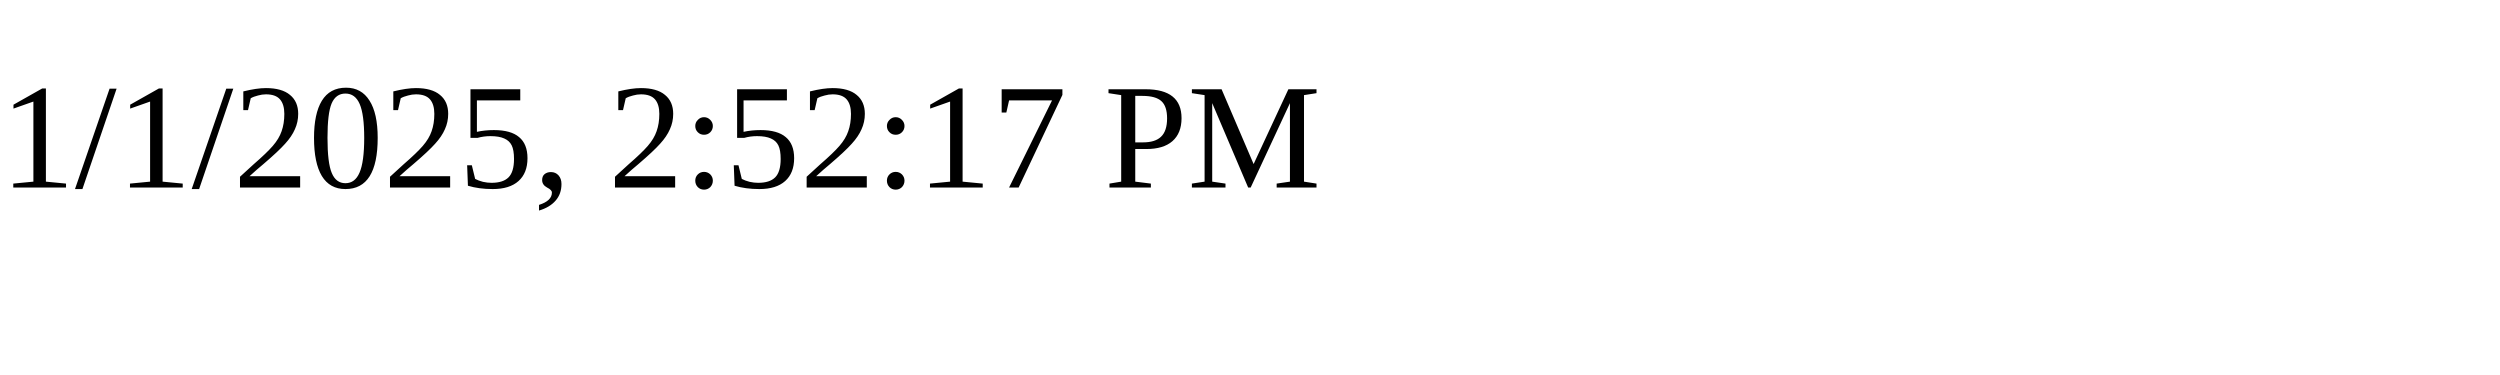
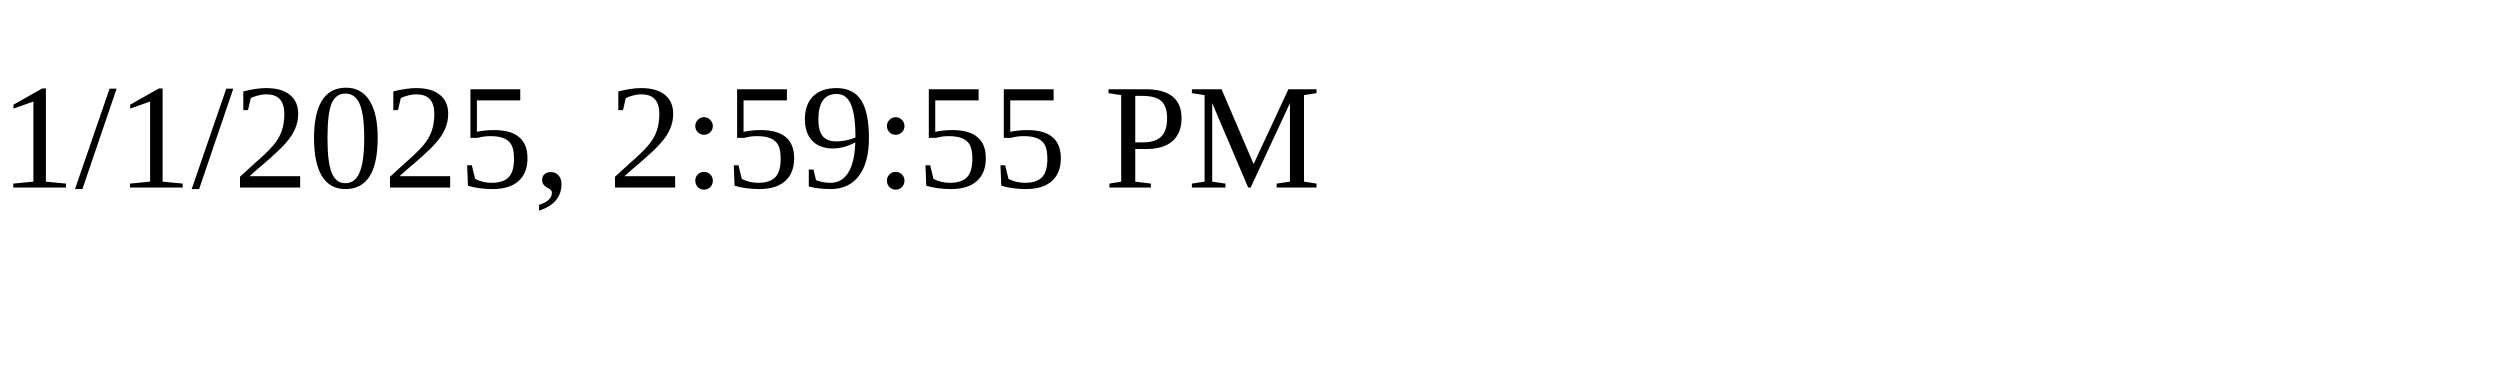
<svg xmlns="http://www.w3.org/2000/svg" height="30" width="200">
-   <text x="0" y="15">1/1/2025, 2:52:17 PM</text>
+   <text x="0" y="15">1/1/2025, 2:59:55 PM</text>
</svg>
